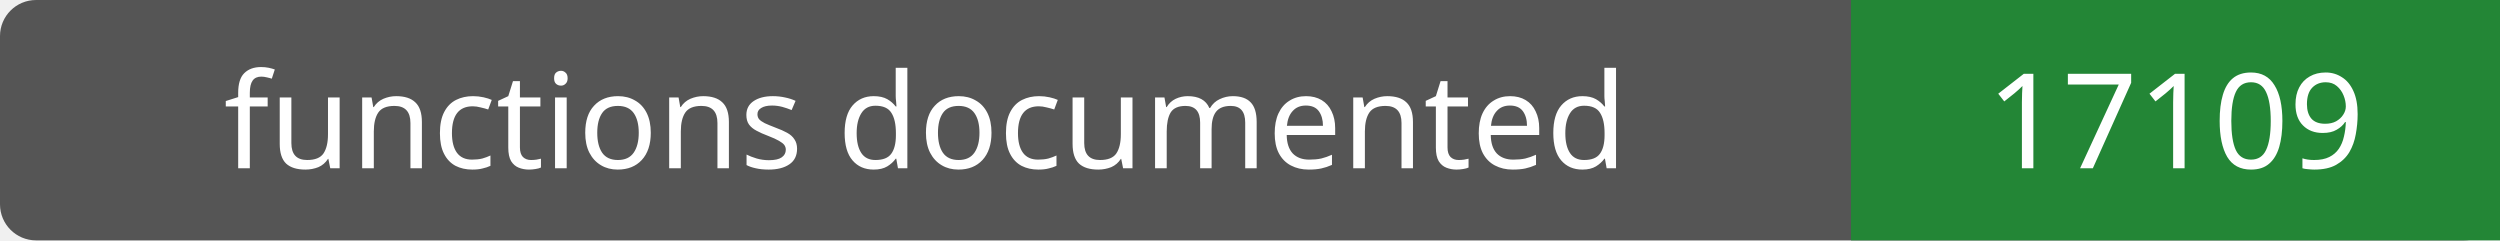
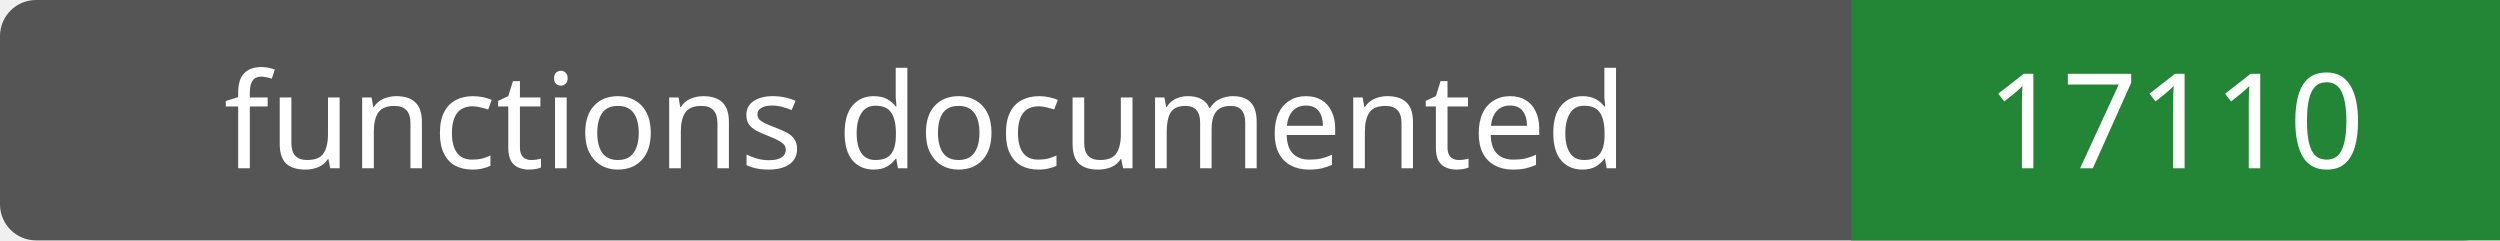
- <svg xmlns="http://www.w3.org/2000/svg" width="208" height="20" role="img" aria-label="functions documented: 17109">
+ <svg xmlns="http://www.w3.org/2000/svg" width="208" height="20" role="img" aria-label="functions documented: 17110">
  <rect width="208" height="20" rx="3" fill="#555" />
  <path fill="#238636" d="M154 0h54v20H154z" />
  <g fill="#fff" text-anchor="middle" font-family="Verdana,sans-serif" font-size="11">
    <text x="77.0" y="14">functions documented</text>
-     <text x="181.0" y="14">17109</text>
+     <text x="181.0" y="14">17110</text>
  </g>
</svg>
